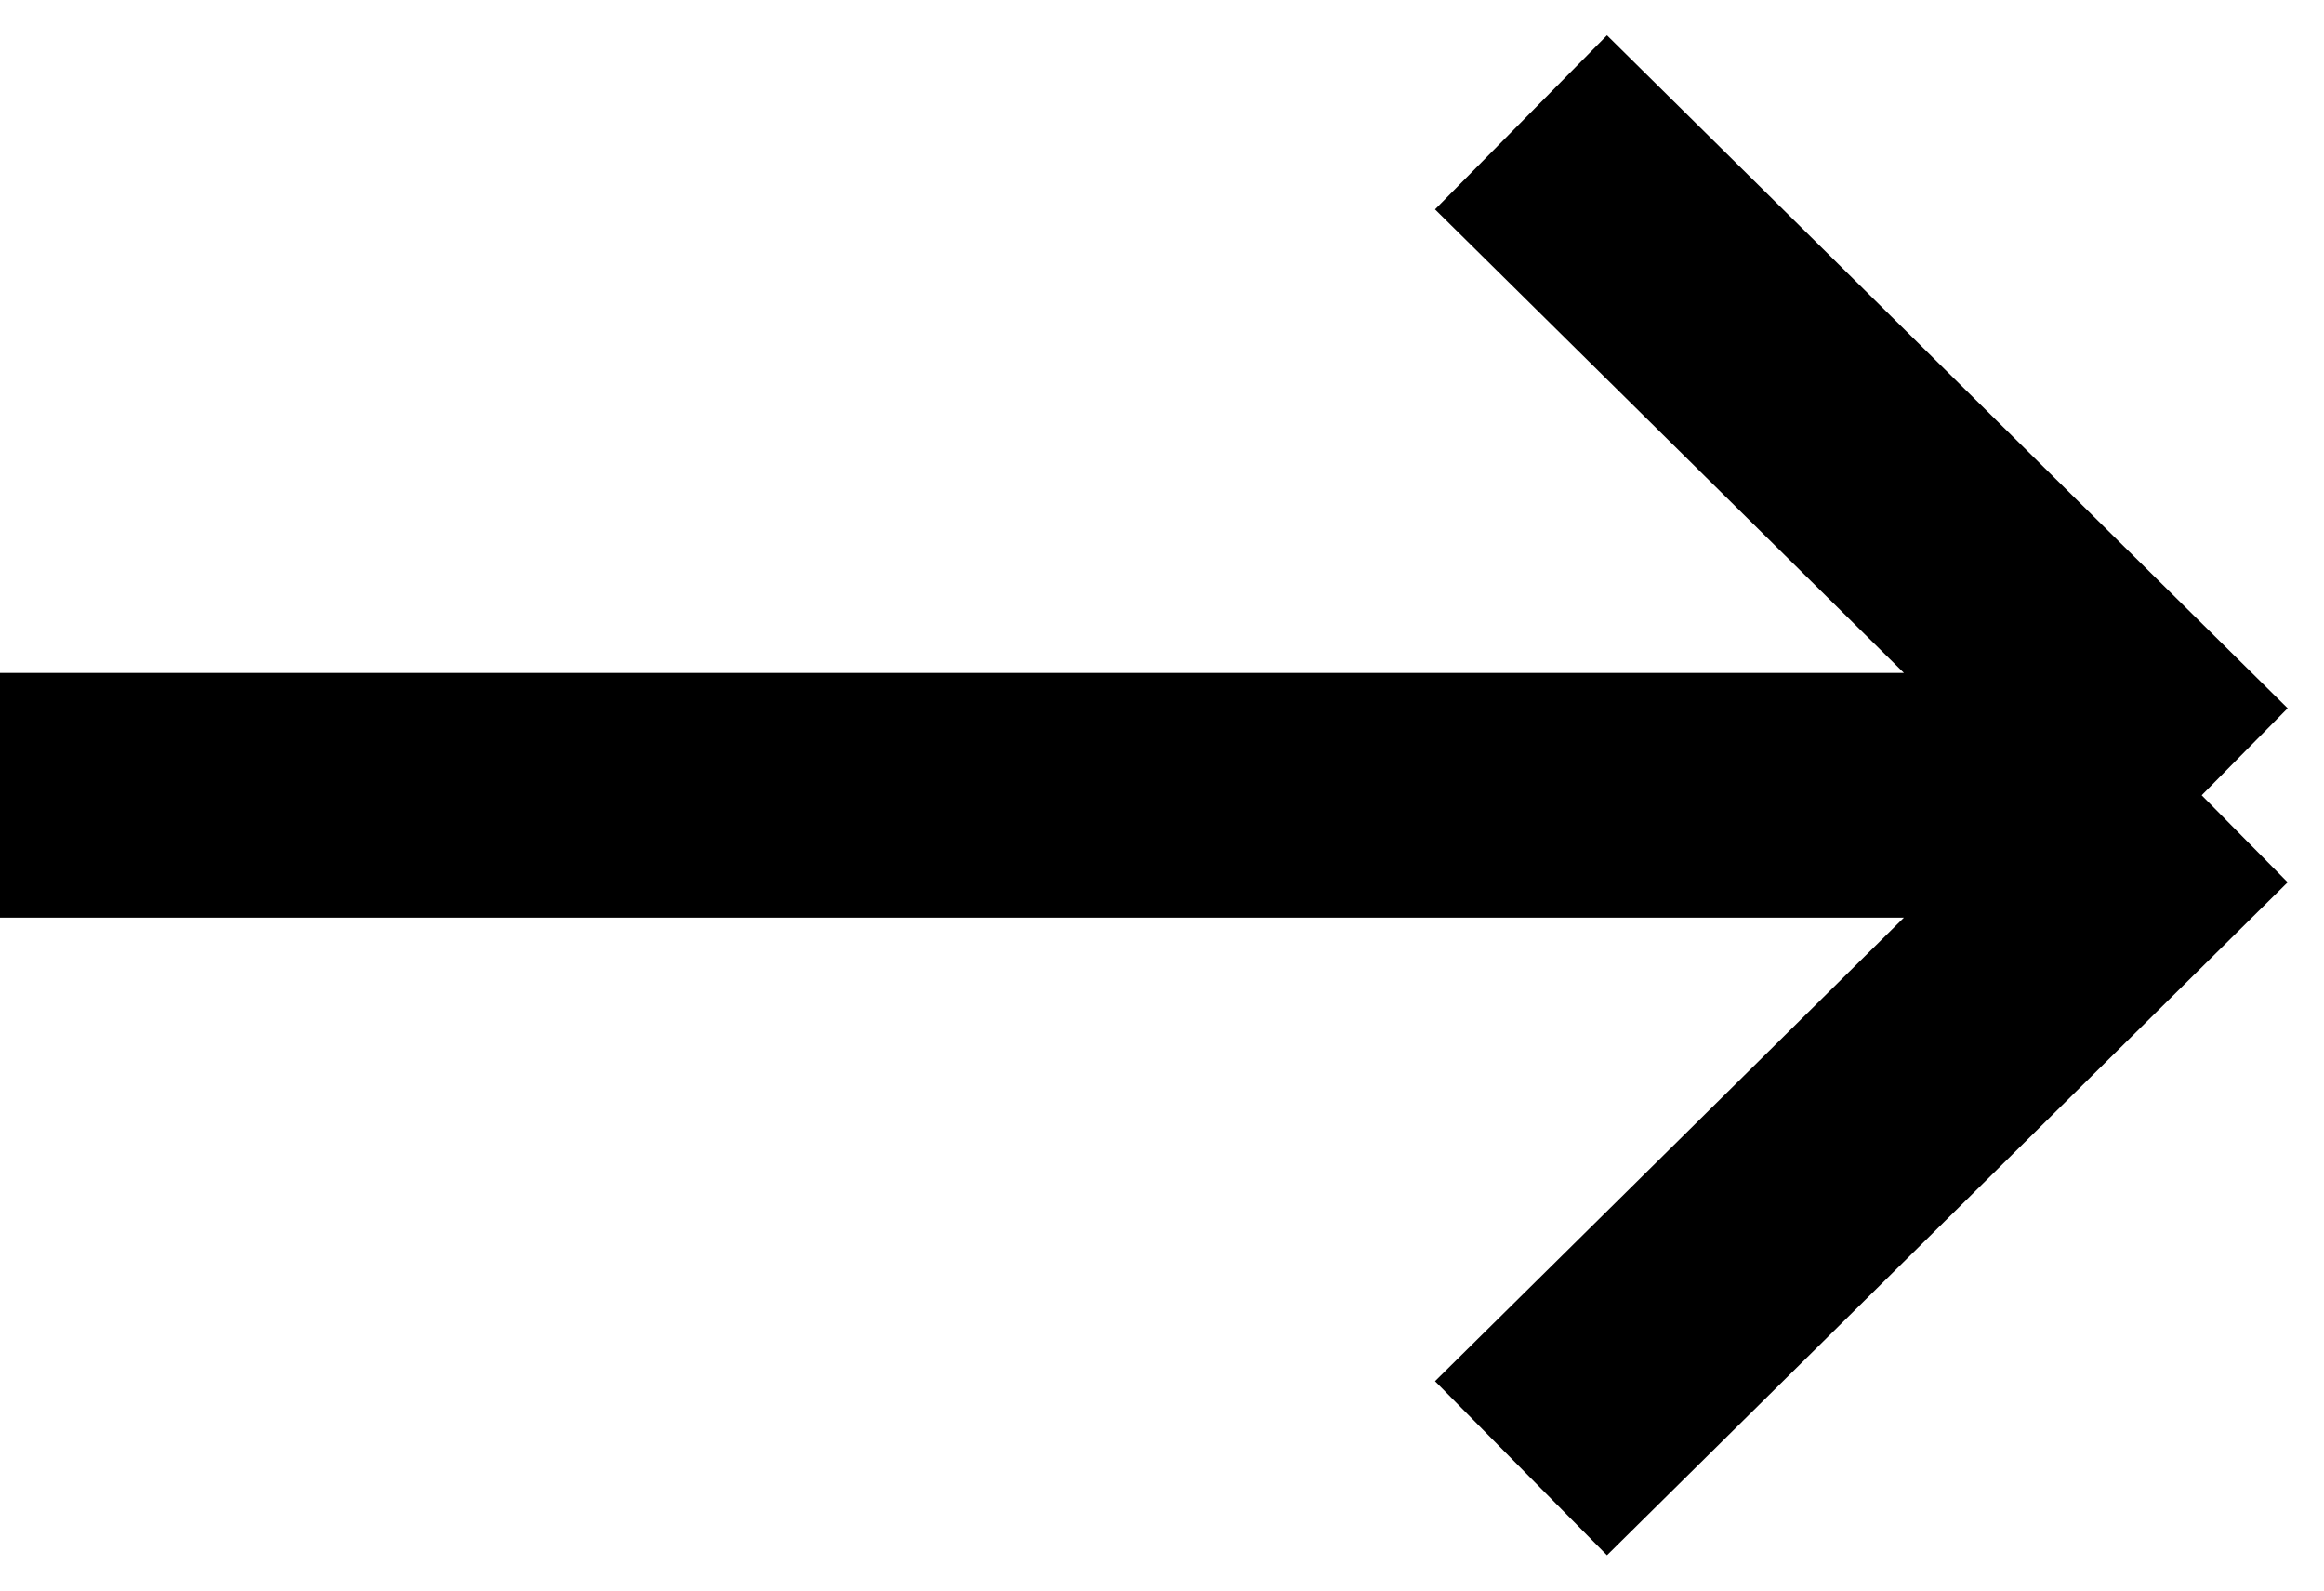
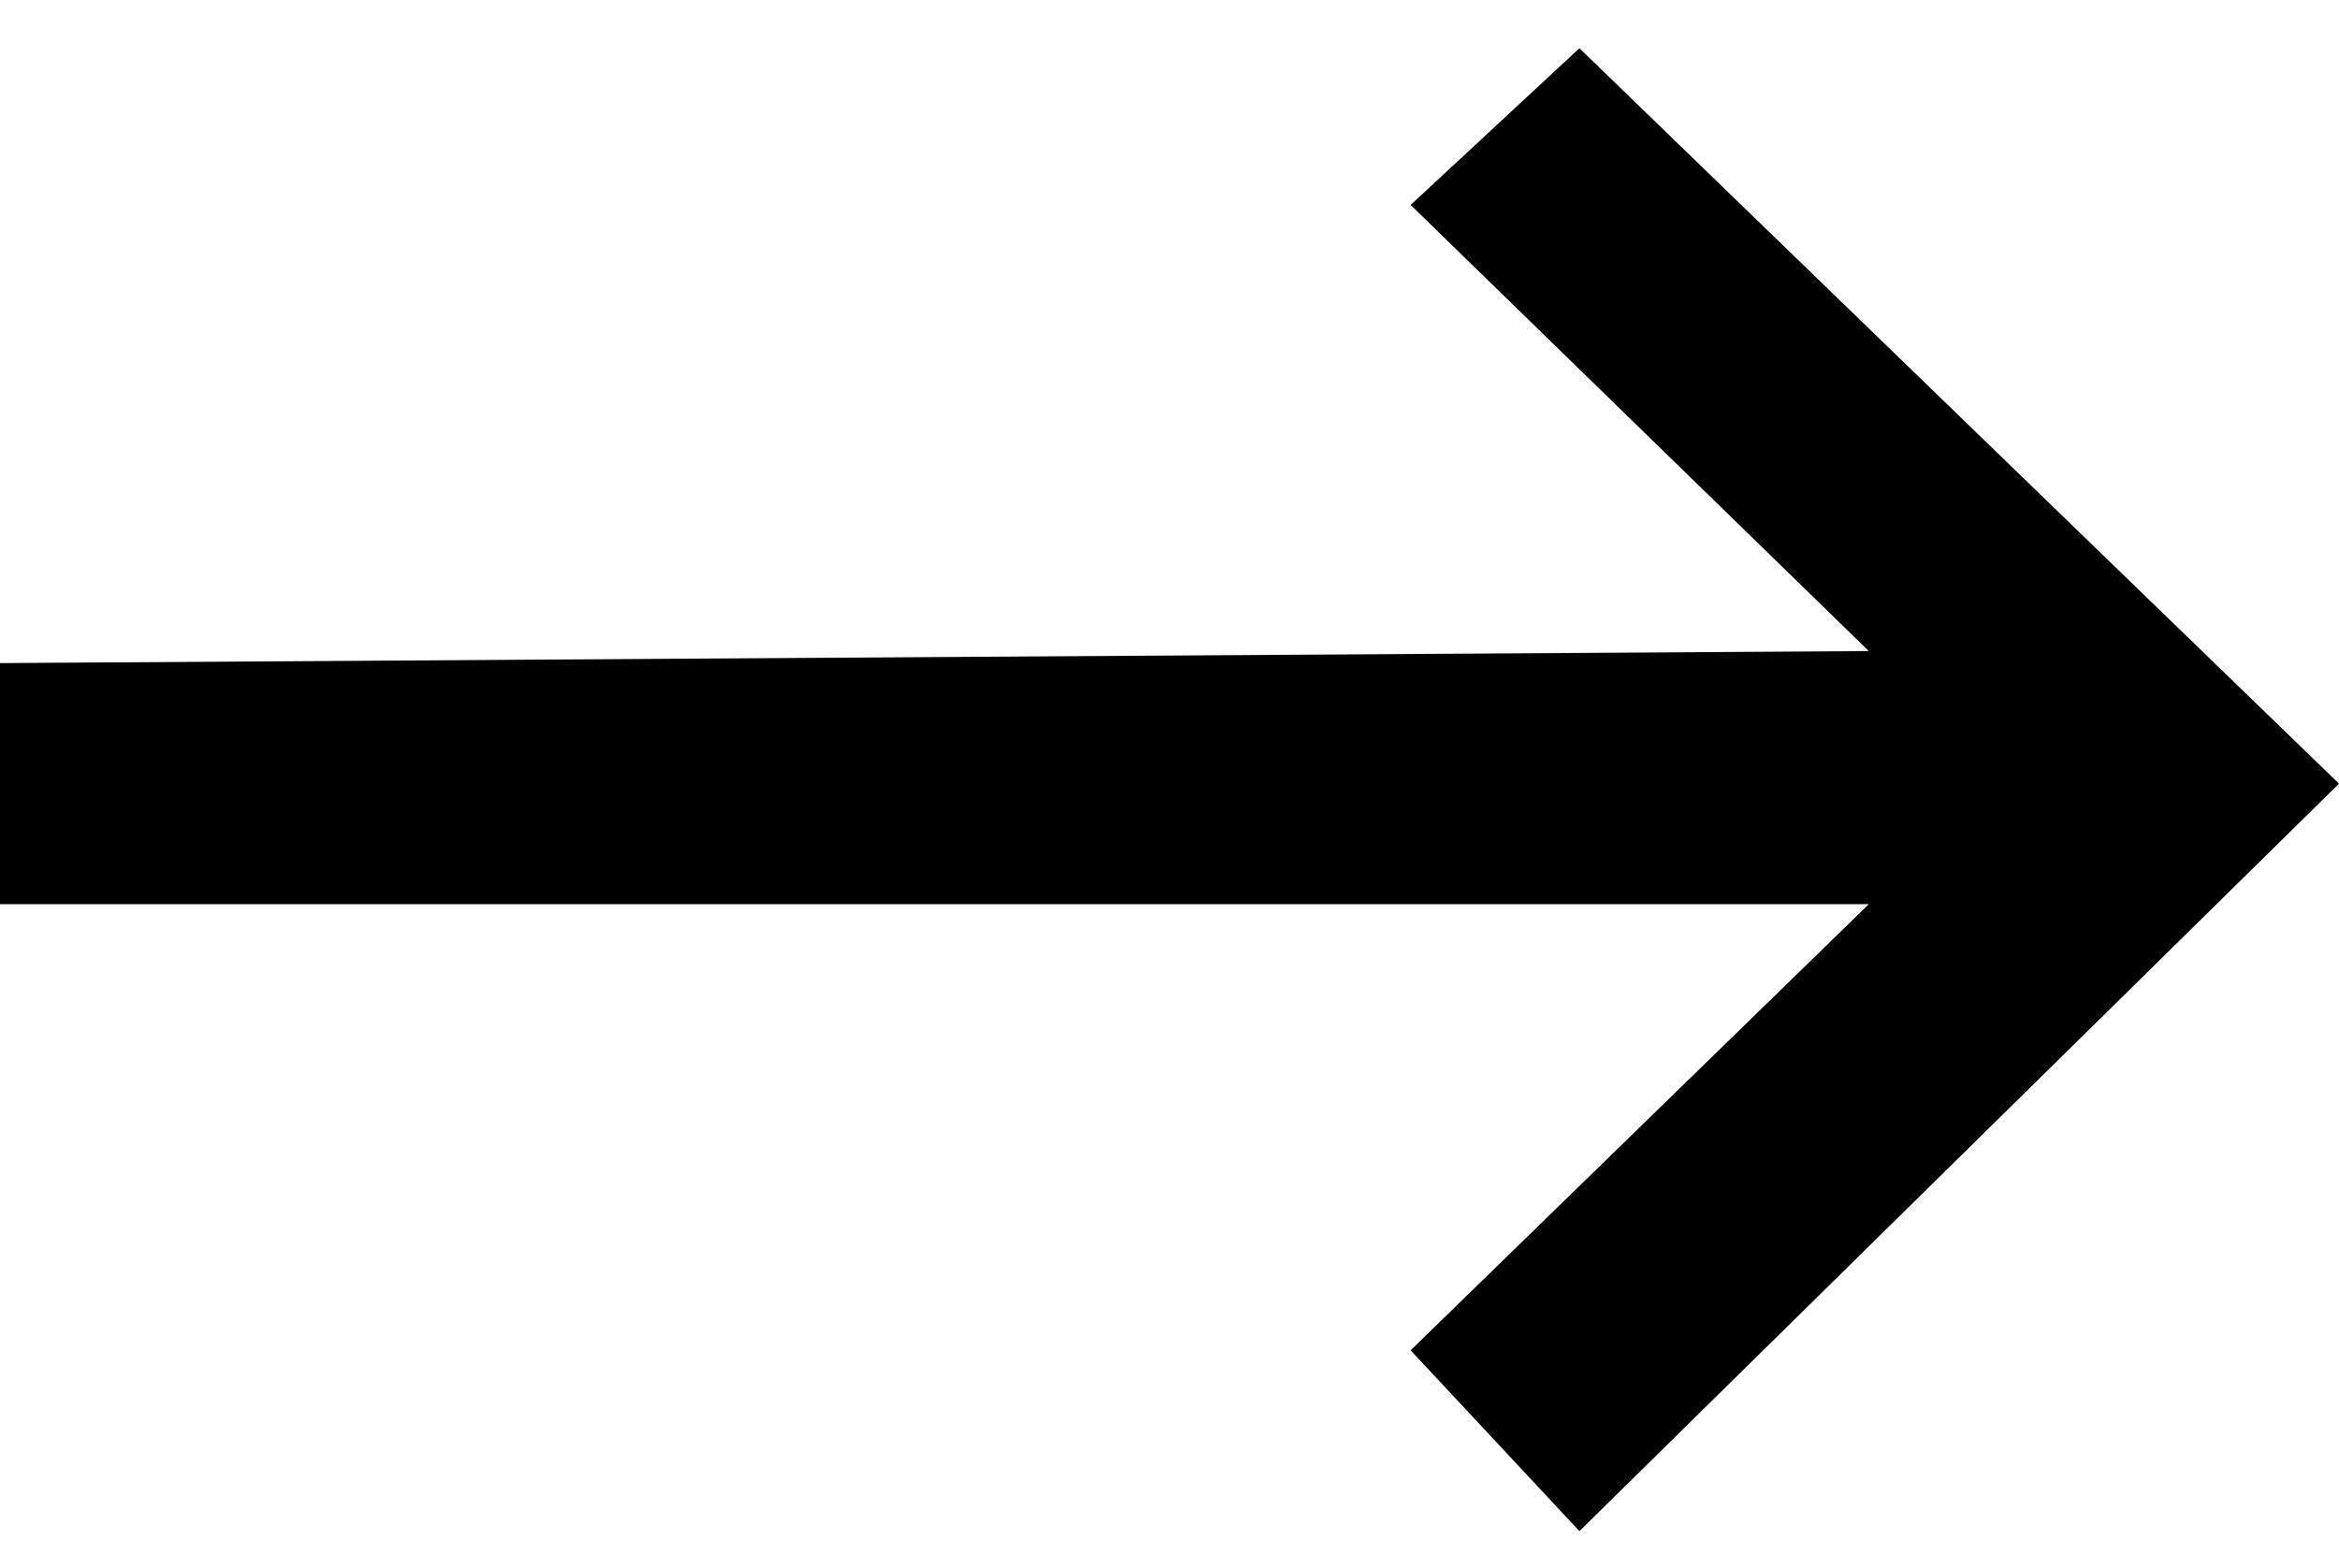
- <svg xmlns="http://www.w3.org/2000/svg" viewBox="0 0 19 13">
-   <path d="M0 6.5H18M18 6.5L12.435 1M18 6.5L12.435 12" stroke="currentcolor" stroke-width="2" stroke-linejoin="round" />
+ <svg xmlns="http://www.w3.org/2000/svg" version="1.1" id="Layer_1" x="0px" y="0px" viewBox="0 0 19.4 13" style="enable-background:new 0 0 19.4 13;" xml:space="preserve">
+   <polygon fill="currentColor" points="0,7.5 15.5,7.5 11.7,11.2 13.1,12.7 19.4,6.5 13.1,0.4 11.7,1.7 15.5,5.4 0,5.5 " />
</svg>
